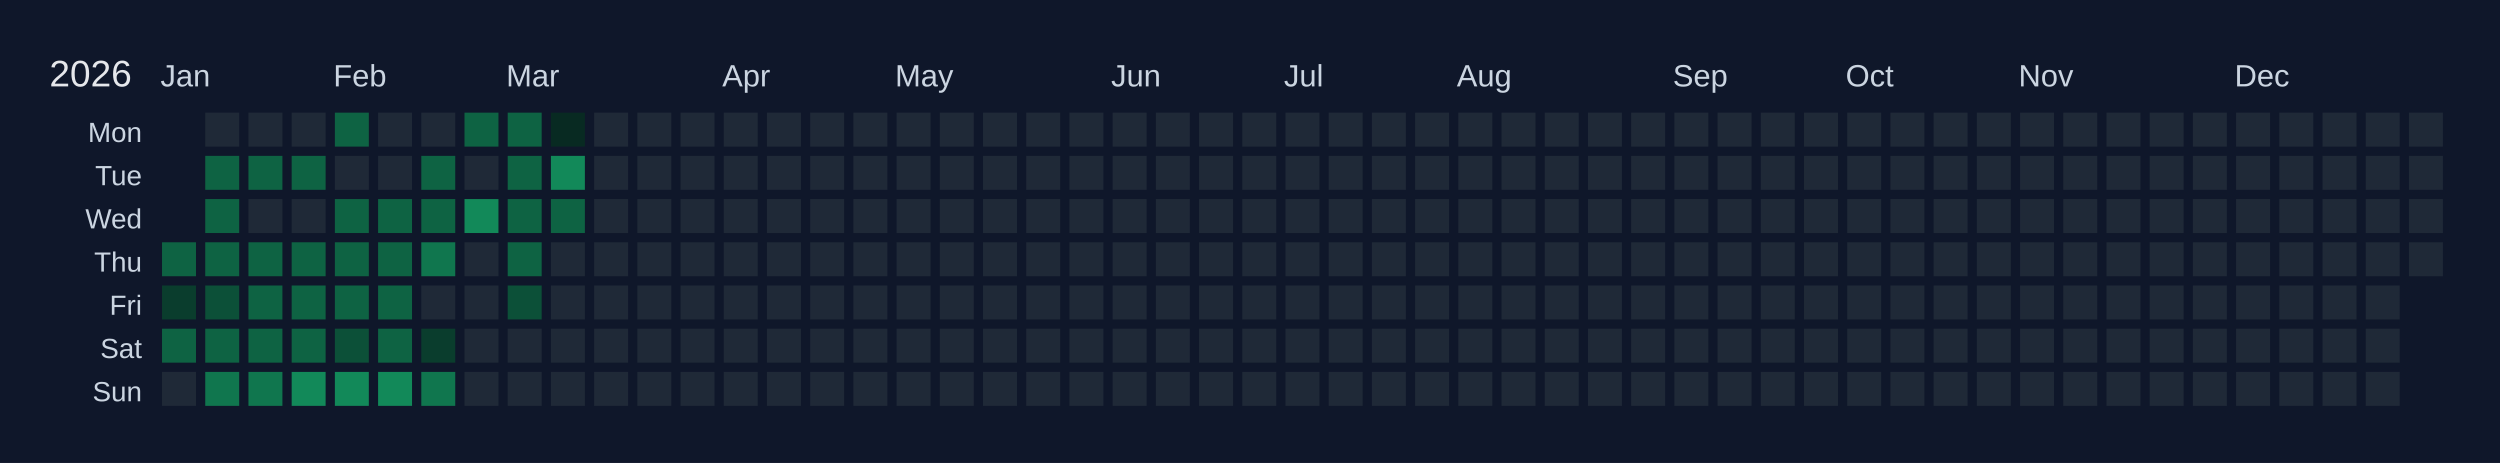
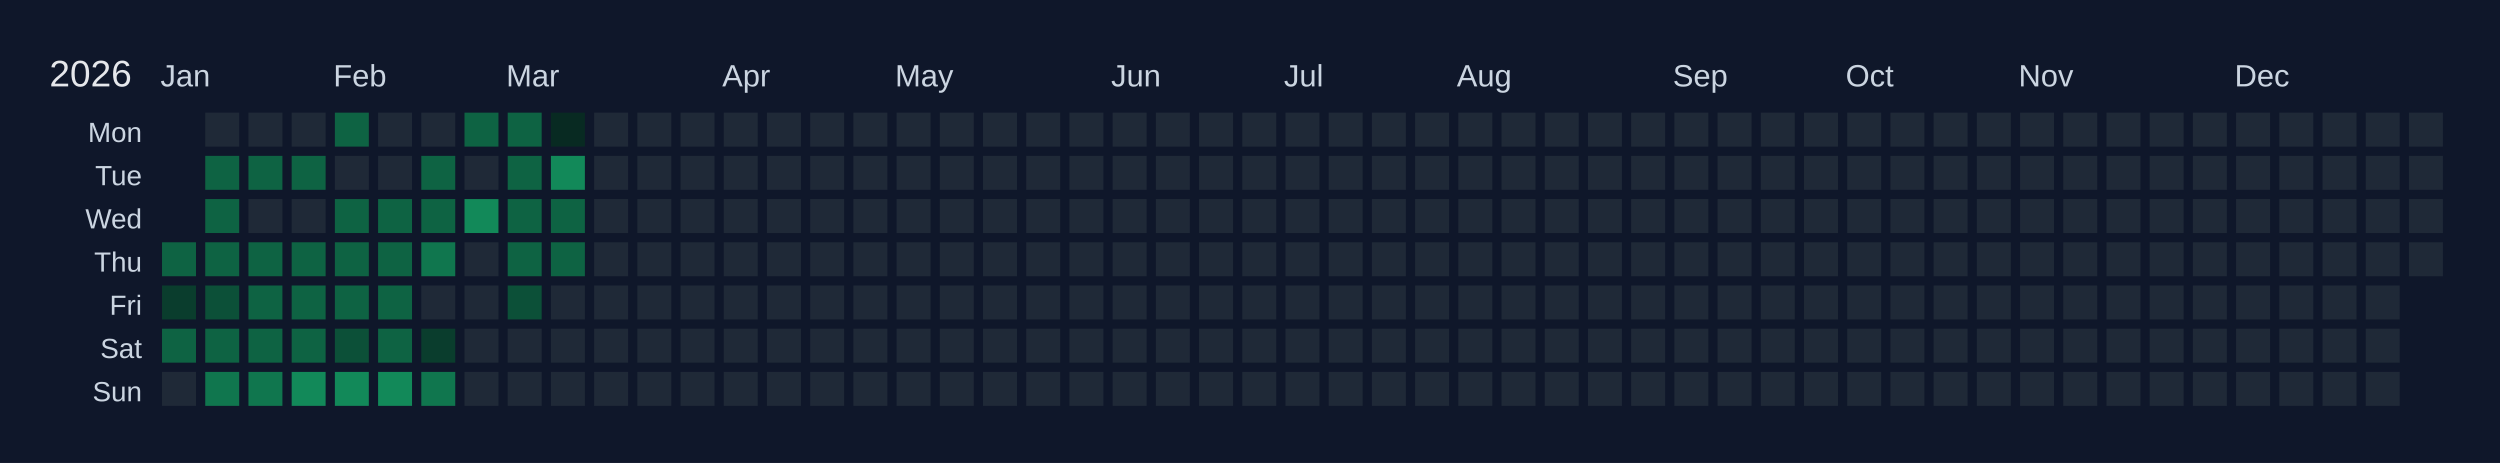
<svg xmlns="http://www.w3.org/2000/svg" width="810" height="150" viewBox="0 0 810 150">
  <rect width="810" height="150" fill="#0f172a" />
  <text x="16" y="28" font-size="12" fill="#e5e7eb" font-family="Arial, sans-serif">2026</text>
  <text x="52" y="28" font-size="10" fill="#cbd5e1" font-family="Arial, sans-serif">Jan</text>
  <text x="108" y="28" font-size="10" fill="#cbd5e1" font-family="Arial, sans-serif">Feb</text>
  <text x="164" y="28" font-size="10" fill="#cbd5e1" font-family="Arial, sans-serif">Mar</text>
  <text x="234" y="28" font-size="10" fill="#cbd5e1" font-family="Arial, sans-serif">Apr</text>
  <text x="290" y="28" font-size="10" fill="#cbd5e1" font-family="Arial, sans-serif">May</text>
  <text x="360" y="28" font-size="10" fill="#cbd5e1" font-family="Arial, sans-serif">Jun</text>
  <text x="416" y="28" font-size="10" fill="#cbd5e1" font-family="Arial, sans-serif">Jul</text>
  <text x="472" y="28" font-size="10" fill="#cbd5e1" font-family="Arial, sans-serif">Aug</text>
  <text x="542" y="28" font-size="10" fill="#cbd5e1" font-family="Arial, sans-serif">Sep</text>
  <text x="598" y="28" font-size="10" fill="#cbd5e1" font-family="Arial, sans-serif">Oct</text>
  <text x="654" y="28" font-size="10" fill="#cbd5e1" font-family="Arial, sans-serif">Nov</text>
  <text x="724" y="28" font-size="10" fill="#cbd5e1" font-family="Arial, sans-serif">Dec</text>
  <text x="46" y="46" font-size="9" fill="#cbd5e1" font-family="Arial, sans-serif" text-anchor="end">Mon</text>
  <text x="46" y="60" font-size="9" fill="#cbd5e1" font-family="Arial, sans-serif" text-anchor="end">Tue</text>
  <text x="46" y="74" font-size="9" fill="#cbd5e1" font-family="Arial, sans-serif" text-anchor="end">Wed</text>
  <text x="46" y="88" font-size="9" fill="#cbd5e1" font-family="Arial, sans-serif" text-anchor="end">Thu</text>
  <text x="46" y="102" font-size="9" fill="#cbd5e1" font-family="Arial, sans-serif" text-anchor="end">Fri</text>
  <text x="46" y="116" font-size="9" fill="#cbd5e1" font-family="Arial, sans-serif" text-anchor="end">Sat</text>
  <text x="46" y="130" font-size="9" fill="#cbd5e1" font-family="Arial, sans-serif" text-anchor="end">Sun</text>
  <g transform="translate(52,36)">
    <rect x="0" y="0" width="12" height="12" fill="#0f172a" stroke="#0f172a" stroke-width="1" />
    <rect x="0" y="14" width="12" height="12" fill="#0f172a" stroke="#0f172a" stroke-width="1" />
    <rect x="0" y="28" width="12" height="12" fill="#0f172a" stroke="#0f172a" stroke-width="1" />
    <rect x="0" y="42" width="12" height="12" fill="#0e6343" stroke="#0f172a" stroke-width="1" data-date="2026-01-01" />
    <rect x="0" y="56" width="12" height="12" fill="#0a3d2d" stroke="#0f172a" stroke-width="1" data-date="2026-01-02" />
    <rect x="0" y="70" width="12" height="12" fill="#0e6343" stroke="#0f172a" stroke-width="1" data-date="2026-01-03" />
    <rect x="0" y="84" width="12" height="12" fill="#1f2937" stroke="#0f172a" stroke-width="1" data-date="2026-01-04" />
    <rect x="14" y="0" width="12" height="12" fill="#1f2937" stroke="#0f172a" stroke-width="1" data-date="2026-01-05" />
    <rect x="14" y="14" width="12" height="12" fill="#0e6343" stroke="#0f172a" stroke-width="1" data-date="2026-01-06" />
    <rect x="14" y="28" width="12" height="12" fill="#0e6343" stroke="#0f172a" stroke-width="1" data-date="2026-01-07" />
    <rect x="14" y="42" width="12" height="12" fill="#0e6343" stroke="#0f172a" stroke-width="1" data-date="2026-01-08" />
    <rect x="14" y="56" width="12" height="12" fill="#0c5038" stroke="#0f172a" stroke-width="1" data-date="2026-01-09" />
    <rect x="14" y="70" width="12" height="12" fill="#0e6343" stroke="#0f172a" stroke-width="1" data-date="2026-01-10" />
    <rect x="14" y="84" width="12" height="12" fill="#10764e" stroke="#0f172a" stroke-width="1" data-date="2026-01-11" />
    <rect x="28" y="0" width="12" height="12" fill="#1f2937" stroke="#0f172a" stroke-width="1" data-date="2026-01-12" />
    <rect x="28" y="14" width="12" height="12" fill="#0e6343" stroke="#0f172a" stroke-width="1" data-date="2026-01-13" />
    <rect x="28" y="28" width="12" height="12" fill="#1f2937" stroke="#0f172a" stroke-width="1" data-date="2026-01-14" />
    <rect x="28" y="42" width="12" height="12" fill="#0e6343" stroke="#0f172a" stroke-width="1" data-date="2026-01-15" />
    <rect x="28" y="56" width="12" height="12" fill="#0e6343" stroke="#0f172a" stroke-width="1" data-date="2026-01-16" />
    <rect x="28" y="70" width="12" height="12" fill="#0e6343" stroke="#0f172a" stroke-width="1" data-date="2026-01-17" />
    <rect x="28" y="84" width="12" height="12" fill="#10764e" stroke="#0f172a" stroke-width="1" data-date="2026-01-18" />
    <rect x="42" y="0" width="12" height="12" fill="#1f2937" stroke="#0f172a" stroke-width="1" data-date="2026-01-19" />
    <rect x="42" y="14" width="12" height="12" fill="#0e6343" stroke="#0f172a" stroke-width="1" data-date="2026-01-20" />
    <rect x="42" y="28" width="12" height="12" fill="#1f2937" stroke="#0f172a" stroke-width="1" data-date="2026-01-21" />
    <rect x="42" y="42" width="12" height="12" fill="#0e6343" stroke="#0f172a" stroke-width="1" data-date="2026-01-22" />
    <rect x="42" y="56" width="12" height="12" fill="#0e6343" stroke="#0f172a" stroke-width="1" data-date="2026-01-23" />
    <rect x="42" y="70" width="12" height="12" fill="#0e6343" stroke="#0f172a" stroke-width="1" data-date="2026-01-24" />
    <rect x="42" y="84" width="12" height="12" fill="#128959" stroke="#0f172a" stroke-width="1" data-date="2026-01-25" />
    <rect x="56" y="0" width="12" height="12" fill="#0e6343" stroke="#0f172a" stroke-width="1" data-date="2026-01-26" />
    <rect x="56" y="14" width="12" height="12" fill="#1f2937" stroke="#0f172a" stroke-width="1" data-date="2026-01-27" />
    <rect x="56" y="28" width="12" height="12" fill="#0e6343" stroke="#0f172a" stroke-width="1" data-date="2026-01-28" />
    <rect x="56" y="42" width="12" height="12" fill="#0e6343" stroke="#0f172a" stroke-width="1" data-date="2026-01-29" />
    <rect x="56" y="56" width="12" height="12" fill="#0e6343" stroke="#0f172a" stroke-width="1" data-date="2026-01-30" />
    <rect x="56" y="70" width="12" height="12" fill="#0c5038" stroke="#0f172a" stroke-width="1" data-date="2026-01-31" />
    <rect x="56" y="84" width="12" height="12" fill="#128959" stroke="#0f172a" stroke-width="1" data-date="2026-02-01" />
    <rect x="70" y="0" width="12" height="12" fill="#1f2937" stroke="#0f172a" stroke-width="1" data-date="2026-02-02" />
    <rect x="70" y="14" width="12" height="12" fill="#1f2937" stroke="#0f172a" stroke-width="1" data-date="2026-02-03" />
    <rect x="70" y="28" width="12" height="12" fill="#0e6343" stroke="#0f172a" stroke-width="1" data-date="2026-02-04" />
    <rect x="70" y="42" width="12" height="12" fill="#0e6343" stroke="#0f172a" stroke-width="1" data-date="2026-02-05" />
    <rect x="70" y="56" width="12" height="12" fill="#0e6343" stroke="#0f172a" stroke-width="1" data-date="2026-02-06" />
    <rect x="70" y="70" width="12" height="12" fill="#0e6343" stroke="#0f172a" stroke-width="1" data-date="2026-02-07" />
    <rect x="70" y="84" width="12" height="12" fill="#128959" stroke="#0f172a" stroke-width="1" data-date="2026-02-08" />
    <rect x="84" y="0" width="12" height="12" fill="#1f2937" stroke="#0f172a" stroke-width="1" data-date="2026-02-09" />
    <rect x="84" y="14" width="12" height="12" fill="#0e6343" stroke="#0f172a" stroke-width="1" data-date="2026-02-10" />
    <rect x="84" y="28" width="12" height="12" fill="#0e6343" stroke="#0f172a" stroke-width="1" data-date="2026-02-11" />
    <rect x="84" y="42" width="12" height="12" fill="#10764e" stroke="#0f172a" stroke-width="1" data-date="2026-02-12" />
    <rect x="84" y="56" width="12" height="12" fill="#1f2937" stroke="#0f172a" stroke-width="1" data-date="2026-02-13" />
    <rect x="84" y="70" width="12" height="12" fill="#0a3d2d" stroke="#0f172a" stroke-width="1" data-date="2026-02-14" />
    <rect x="84" y="84" width="12" height="12" fill="#10764e" stroke="#0f172a" stroke-width="1" data-date="2026-02-15" />
    <rect x="98" y="0" width="12" height="12" fill="#0e6343" stroke="#0f172a" stroke-width="1" data-date="2026-02-16" />
    <rect x="98" y="14" width="12" height="12" fill="#1f2937" stroke="#0f172a" stroke-width="1" data-date="2026-02-17" />
    <rect x="98" y="28" width="12" height="12" fill="#128959" stroke="#0f172a" stroke-width="1" data-date="2026-02-18" />
    <rect x="98" y="42" width="12" height="12" fill="#1f2937" stroke="#0f172a" stroke-width="1" data-date="2026-02-19" />
    <rect x="98" y="56" width="12" height="12" fill="#1f2937" stroke="#0f172a" stroke-width="1" data-date="2026-02-20" />
    <rect x="98" y="70" width="12" height="12" fill="#1f2937" stroke="#0f172a" stroke-width="1" data-date="2026-02-21" />
    <rect x="98" y="84" width="12" height="12" fill="#1f2937" stroke="#0f172a" stroke-width="1" data-date="2026-02-22" />
    <rect x="112" y="0" width="12" height="12" fill="#0e6343" stroke="#0f172a" stroke-width="1" data-date="2026-02-23" />
    <rect x="112" y="14" width="12" height="12" fill="#0e6343" stroke="#0f172a" stroke-width="1" data-date="2026-02-24" />
    <rect x="112" y="28" width="12" height="12" fill="#0e6343" stroke="#0f172a" stroke-width="1" data-date="2026-02-25" />
    <rect x="112" y="42" width="12" height="12" fill="#0e6343" stroke="#0f172a" stroke-width="1" data-date="2026-02-26" />
    <rect x="112" y="56" width="12" height="12" fill="#0c5038" stroke="#0f172a" stroke-width="1" data-date="2026-02-27" />
    <rect x="112" y="70" width="12" height="12" fill="#1f2937" stroke="#0f172a" stroke-width="1" data-date="2026-02-28" />
    <rect x="112" y="84" width="12" height="12" fill="#1f2937" stroke="#0f172a" stroke-width="1" data-date="2026-03-01" />
    <rect x="126" y="0" width="12" height="12" fill="#082a22" stroke="#0f172a" stroke-width="1" data-date="2026-03-02" />
    <rect x="126" y="14" width="12" height="12" fill="#128959" stroke="#0f172a" stroke-width="1" data-date="2026-03-03" />
    <rect x="126" y="28" width="12" height="12" fill="#0e6343" stroke="#0f172a" stroke-width="1" data-date="2026-03-04" />
-     <rect x="126" y="42" width="12" height="12" fill="#1f2937" stroke="#0f172a" stroke-width="1" data-date="2026-03-05" />
+     <rect x="126" y="42" width="12" height="12" fill="#0e6343" stroke="#0f172a" stroke-width="1" data-date="2026-03-05" />
    <rect x="126" y="56" width="12" height="12" fill="#1f2937" stroke="#0f172a" stroke-width="1" data-date="2026-03-06" />
    <rect x="126" y="70" width="12" height="12" fill="#1f2937" stroke="#0f172a" stroke-width="1" data-date="2026-03-07" />
    <rect x="126" y="84" width="12" height="12" fill="#1f2937" stroke="#0f172a" stroke-width="1" data-date="2026-03-08" />
    <rect x="140" y="0" width="12" height="12" fill="#1f2937" stroke="#0f172a" stroke-width="1" data-date="2026-03-09" />
    <rect x="140" y="14" width="12" height="12" fill="#1f2937" stroke="#0f172a" stroke-width="1" data-date="2026-03-10" />
    <rect x="140" y="28" width="12" height="12" fill="#1f2937" stroke="#0f172a" stroke-width="1" data-date="2026-03-11" />
    <rect x="140" y="42" width="12" height="12" fill="#1f2937" stroke="#0f172a" stroke-width="1" data-date="2026-03-12" />
    <rect x="140" y="56" width="12" height="12" fill="#1f2937" stroke="#0f172a" stroke-width="1" data-date="2026-03-13" />
    <rect x="140" y="70" width="12" height="12" fill="#1f2937" stroke="#0f172a" stroke-width="1" data-date="2026-03-14" />
    <rect x="140" y="84" width="12" height="12" fill="#1f2937" stroke="#0f172a" stroke-width="1" data-date="2026-03-15" />
    <rect x="154" y="0" width="12" height="12" fill="#1f2937" stroke="#0f172a" stroke-width="1" data-date="2026-03-16" />
    <rect x="154" y="14" width="12" height="12" fill="#1f2937" stroke="#0f172a" stroke-width="1" data-date="2026-03-17" />
    <rect x="154" y="28" width="12" height="12" fill="#1f2937" stroke="#0f172a" stroke-width="1" data-date="2026-03-18" />
    <rect x="154" y="42" width="12" height="12" fill="#1f2937" stroke="#0f172a" stroke-width="1" data-date="2026-03-19" />
    <rect x="154" y="56" width="12" height="12" fill="#1f2937" stroke="#0f172a" stroke-width="1" data-date="2026-03-20" />
    <rect x="154" y="70" width="12" height="12" fill="#1f2937" stroke="#0f172a" stroke-width="1" data-date="2026-03-21" />
    <rect x="154" y="84" width="12" height="12" fill="#1f2937" stroke="#0f172a" stroke-width="1" data-date="2026-03-22" />
    <rect x="168" y="0" width="12" height="12" fill="#1f2937" stroke="#0f172a" stroke-width="1" data-date="2026-03-23" />
    <rect x="168" y="14" width="12" height="12" fill="#1f2937" stroke="#0f172a" stroke-width="1" data-date="2026-03-24" />
    <rect x="168" y="28" width="12" height="12" fill="#1f2937" stroke="#0f172a" stroke-width="1" data-date="2026-03-25" />
    <rect x="168" y="42" width="12" height="12" fill="#1f2937" stroke="#0f172a" stroke-width="1" data-date="2026-03-26" />
    <rect x="168" y="56" width="12" height="12" fill="#1f2937" stroke="#0f172a" stroke-width="1" data-date="2026-03-27" />
    <rect x="168" y="70" width="12" height="12" fill="#1f2937" stroke="#0f172a" stroke-width="1" data-date="2026-03-28" />
    <rect x="168" y="84" width="12" height="12" fill="#1f2937" stroke="#0f172a" stroke-width="1" data-date="2026-03-29" />
    <rect x="182" y="0" width="12" height="12" fill="#1f2937" stroke="#0f172a" stroke-width="1" data-date="2026-03-30" />
    <rect x="182" y="14" width="12" height="12" fill="#1f2937" stroke="#0f172a" stroke-width="1" data-date="2026-03-31" />
    <rect x="182" y="28" width="12" height="12" fill="#1f2937" stroke="#0f172a" stroke-width="1" data-date="2026-04-01" />
    <rect x="182" y="42" width="12" height="12" fill="#1f2937" stroke="#0f172a" stroke-width="1" data-date="2026-04-02" />
    <rect x="182" y="56" width="12" height="12" fill="#1f2937" stroke="#0f172a" stroke-width="1" data-date="2026-04-03" />
    <rect x="182" y="70" width="12" height="12" fill="#1f2937" stroke="#0f172a" stroke-width="1" data-date="2026-04-04" />
    <rect x="182" y="84" width="12" height="12" fill="#1f2937" stroke="#0f172a" stroke-width="1" data-date="2026-04-05" />
    <rect x="196" y="0" width="12" height="12" fill="#1f2937" stroke="#0f172a" stroke-width="1" data-date="2026-04-06" />
    <rect x="196" y="14" width="12" height="12" fill="#1f2937" stroke="#0f172a" stroke-width="1" data-date="2026-04-07" />
    <rect x="196" y="28" width="12" height="12" fill="#1f2937" stroke="#0f172a" stroke-width="1" data-date="2026-04-08" />
    <rect x="196" y="42" width="12" height="12" fill="#1f2937" stroke="#0f172a" stroke-width="1" data-date="2026-04-09" />
    <rect x="196" y="56" width="12" height="12" fill="#1f2937" stroke="#0f172a" stroke-width="1" data-date="2026-04-10" />
    <rect x="196" y="70" width="12" height="12" fill="#1f2937" stroke="#0f172a" stroke-width="1" data-date="2026-04-11" />
    <rect x="196" y="84" width="12" height="12" fill="#1f2937" stroke="#0f172a" stroke-width="1" data-date="2026-04-12" />
    <rect x="210" y="0" width="12" height="12" fill="#1f2937" stroke="#0f172a" stroke-width="1" data-date="2026-04-13" />
    <rect x="210" y="14" width="12" height="12" fill="#1f2937" stroke="#0f172a" stroke-width="1" data-date="2026-04-14" />
    <rect x="210" y="28" width="12" height="12" fill="#1f2937" stroke="#0f172a" stroke-width="1" data-date="2026-04-15" />
    <rect x="210" y="42" width="12" height="12" fill="#1f2937" stroke="#0f172a" stroke-width="1" data-date="2026-04-16" />
    <rect x="210" y="56" width="12" height="12" fill="#1f2937" stroke="#0f172a" stroke-width="1" data-date="2026-04-17" />
    <rect x="210" y="70" width="12" height="12" fill="#1f2937" stroke="#0f172a" stroke-width="1" data-date="2026-04-18" />
    <rect x="210" y="84" width="12" height="12" fill="#1f2937" stroke="#0f172a" stroke-width="1" data-date="2026-04-19" />
    <rect x="224" y="0" width="12" height="12" fill="#1f2937" stroke="#0f172a" stroke-width="1" data-date="2026-04-20" />
    <rect x="224" y="14" width="12" height="12" fill="#1f2937" stroke="#0f172a" stroke-width="1" data-date="2026-04-21" />
    <rect x="224" y="28" width="12" height="12" fill="#1f2937" stroke="#0f172a" stroke-width="1" data-date="2026-04-22" />
    <rect x="224" y="42" width="12" height="12" fill="#1f2937" stroke="#0f172a" stroke-width="1" data-date="2026-04-23" />
    <rect x="224" y="56" width="12" height="12" fill="#1f2937" stroke="#0f172a" stroke-width="1" data-date="2026-04-24" />
    <rect x="224" y="70" width="12" height="12" fill="#1f2937" stroke="#0f172a" stroke-width="1" data-date="2026-04-25" />
    <rect x="224" y="84" width="12" height="12" fill="#1f2937" stroke="#0f172a" stroke-width="1" data-date="2026-04-26" />
    <rect x="238" y="0" width="12" height="12" fill="#1f2937" stroke="#0f172a" stroke-width="1" data-date="2026-04-27" />
    <rect x="238" y="14" width="12" height="12" fill="#1f2937" stroke="#0f172a" stroke-width="1" data-date="2026-04-28" />
    <rect x="238" y="28" width="12" height="12" fill="#1f2937" stroke="#0f172a" stroke-width="1" data-date="2026-04-29" />
    <rect x="238" y="42" width="12" height="12" fill="#1f2937" stroke="#0f172a" stroke-width="1" data-date="2026-04-30" />
    <rect x="238" y="56" width="12" height="12" fill="#1f2937" stroke="#0f172a" stroke-width="1" data-date="2026-05-01" />
    <rect x="238" y="70" width="12" height="12" fill="#1f2937" stroke="#0f172a" stroke-width="1" data-date="2026-05-02" />
    <rect x="238" y="84" width="12" height="12" fill="#1f2937" stroke="#0f172a" stroke-width="1" data-date="2026-05-03" />
    <rect x="252" y="0" width="12" height="12" fill="#1f2937" stroke="#0f172a" stroke-width="1" data-date="2026-05-04" />
    <rect x="252" y="14" width="12" height="12" fill="#1f2937" stroke="#0f172a" stroke-width="1" data-date="2026-05-05" />
    <rect x="252" y="28" width="12" height="12" fill="#1f2937" stroke="#0f172a" stroke-width="1" data-date="2026-05-06" />
    <rect x="252" y="42" width="12" height="12" fill="#1f2937" stroke="#0f172a" stroke-width="1" data-date="2026-05-07" />
    <rect x="252" y="56" width="12" height="12" fill="#1f2937" stroke="#0f172a" stroke-width="1" data-date="2026-05-08" />
    <rect x="252" y="70" width="12" height="12" fill="#1f2937" stroke="#0f172a" stroke-width="1" data-date="2026-05-09" />
    <rect x="252" y="84" width="12" height="12" fill="#1f2937" stroke="#0f172a" stroke-width="1" data-date="2026-05-10" />
    <rect x="266" y="0" width="12" height="12" fill="#1f2937" stroke="#0f172a" stroke-width="1" data-date="2026-05-11" />
    <rect x="266" y="14" width="12" height="12" fill="#1f2937" stroke="#0f172a" stroke-width="1" data-date="2026-05-12" />
    <rect x="266" y="28" width="12" height="12" fill="#1f2937" stroke="#0f172a" stroke-width="1" data-date="2026-05-13" />
    <rect x="266" y="42" width="12" height="12" fill="#1f2937" stroke="#0f172a" stroke-width="1" data-date="2026-05-14" />
    <rect x="266" y="56" width="12" height="12" fill="#1f2937" stroke="#0f172a" stroke-width="1" data-date="2026-05-15" />
    <rect x="266" y="70" width="12" height="12" fill="#1f2937" stroke="#0f172a" stroke-width="1" data-date="2026-05-16" />
    <rect x="266" y="84" width="12" height="12" fill="#1f2937" stroke="#0f172a" stroke-width="1" data-date="2026-05-17" />
    <rect x="280" y="0" width="12" height="12" fill="#1f2937" stroke="#0f172a" stroke-width="1" data-date="2026-05-18" />
    <rect x="280" y="14" width="12" height="12" fill="#1f2937" stroke="#0f172a" stroke-width="1" data-date="2026-05-19" />
    <rect x="280" y="28" width="12" height="12" fill="#1f2937" stroke="#0f172a" stroke-width="1" data-date="2026-05-20" />
    <rect x="280" y="42" width="12" height="12" fill="#1f2937" stroke="#0f172a" stroke-width="1" data-date="2026-05-21" />
    <rect x="280" y="56" width="12" height="12" fill="#1f2937" stroke="#0f172a" stroke-width="1" data-date="2026-05-22" />
    <rect x="280" y="70" width="12" height="12" fill="#1f2937" stroke="#0f172a" stroke-width="1" data-date="2026-05-23" />
    <rect x="280" y="84" width="12" height="12" fill="#1f2937" stroke="#0f172a" stroke-width="1" data-date="2026-05-24" />
    <rect x="294" y="0" width="12" height="12" fill="#1f2937" stroke="#0f172a" stroke-width="1" data-date="2026-05-25" />
    <rect x="294" y="14" width="12" height="12" fill="#1f2937" stroke="#0f172a" stroke-width="1" data-date="2026-05-26" />
    <rect x="294" y="28" width="12" height="12" fill="#1f2937" stroke="#0f172a" stroke-width="1" data-date="2026-05-27" />
    <rect x="294" y="42" width="12" height="12" fill="#1f2937" stroke="#0f172a" stroke-width="1" data-date="2026-05-28" />
    <rect x="294" y="56" width="12" height="12" fill="#1f2937" stroke="#0f172a" stroke-width="1" data-date="2026-05-29" />
    <rect x="294" y="70" width="12" height="12" fill="#1f2937" stroke="#0f172a" stroke-width="1" data-date="2026-05-30" />
    <rect x="294" y="84" width="12" height="12" fill="#1f2937" stroke="#0f172a" stroke-width="1" data-date="2026-05-31" />
    <rect x="308" y="0" width="12" height="12" fill="#1f2937" stroke="#0f172a" stroke-width="1" data-date="2026-06-01" />
    <rect x="308" y="14" width="12" height="12" fill="#1f2937" stroke="#0f172a" stroke-width="1" data-date="2026-06-02" />
    <rect x="308" y="28" width="12" height="12" fill="#1f2937" stroke="#0f172a" stroke-width="1" data-date="2026-06-03" />
    <rect x="308" y="42" width="12" height="12" fill="#1f2937" stroke="#0f172a" stroke-width="1" data-date="2026-06-04" />
    <rect x="308" y="56" width="12" height="12" fill="#1f2937" stroke="#0f172a" stroke-width="1" data-date="2026-06-05" />
    <rect x="308" y="70" width="12" height="12" fill="#1f2937" stroke="#0f172a" stroke-width="1" data-date="2026-06-06" />
    <rect x="308" y="84" width="12" height="12" fill="#1f2937" stroke="#0f172a" stroke-width="1" data-date="2026-06-07" />
    <rect x="322" y="0" width="12" height="12" fill="#1f2937" stroke="#0f172a" stroke-width="1" data-date="2026-06-08" />
    <rect x="322" y="14" width="12" height="12" fill="#1f2937" stroke="#0f172a" stroke-width="1" data-date="2026-06-09" />
    <rect x="322" y="28" width="12" height="12" fill="#1f2937" stroke="#0f172a" stroke-width="1" data-date="2026-06-10" />
    <rect x="322" y="42" width="12" height="12" fill="#1f2937" stroke="#0f172a" stroke-width="1" data-date="2026-06-11" />
    <rect x="322" y="56" width="12" height="12" fill="#1f2937" stroke="#0f172a" stroke-width="1" data-date="2026-06-12" />
    <rect x="322" y="70" width="12" height="12" fill="#1f2937" stroke="#0f172a" stroke-width="1" data-date="2026-06-13" />
    <rect x="322" y="84" width="12" height="12" fill="#1f2937" stroke="#0f172a" stroke-width="1" data-date="2026-06-14" />
    <rect x="336" y="0" width="12" height="12" fill="#1f2937" stroke="#0f172a" stroke-width="1" data-date="2026-06-15" />
    <rect x="336" y="14" width="12" height="12" fill="#1f2937" stroke="#0f172a" stroke-width="1" data-date="2026-06-16" />
    <rect x="336" y="28" width="12" height="12" fill="#1f2937" stroke="#0f172a" stroke-width="1" data-date="2026-06-17" />
    <rect x="336" y="42" width="12" height="12" fill="#1f2937" stroke="#0f172a" stroke-width="1" data-date="2026-06-18" />
    <rect x="336" y="56" width="12" height="12" fill="#1f2937" stroke="#0f172a" stroke-width="1" data-date="2026-06-19" />
    <rect x="336" y="70" width="12" height="12" fill="#1f2937" stroke="#0f172a" stroke-width="1" data-date="2026-06-20" />
    <rect x="336" y="84" width="12" height="12" fill="#1f2937" stroke="#0f172a" stroke-width="1" data-date="2026-06-21" />
    <rect x="350" y="0" width="12" height="12" fill="#1f2937" stroke="#0f172a" stroke-width="1" data-date="2026-06-22" />
    <rect x="350" y="14" width="12" height="12" fill="#1f2937" stroke="#0f172a" stroke-width="1" data-date="2026-06-23" />
    <rect x="350" y="28" width="12" height="12" fill="#1f2937" stroke="#0f172a" stroke-width="1" data-date="2026-06-24" />
    <rect x="350" y="42" width="12" height="12" fill="#1f2937" stroke="#0f172a" stroke-width="1" data-date="2026-06-25" />
    <rect x="350" y="56" width="12" height="12" fill="#1f2937" stroke="#0f172a" stroke-width="1" data-date="2026-06-26" />
    <rect x="350" y="70" width="12" height="12" fill="#1f2937" stroke="#0f172a" stroke-width="1" data-date="2026-06-27" />
    <rect x="350" y="84" width="12" height="12" fill="#1f2937" stroke="#0f172a" stroke-width="1" data-date="2026-06-28" />
    <rect x="364" y="0" width="12" height="12" fill="#1f2937" stroke="#0f172a" stroke-width="1" data-date="2026-06-29" />
    <rect x="364" y="14" width="12" height="12" fill="#1f2937" stroke="#0f172a" stroke-width="1" data-date="2026-06-30" />
    <rect x="364" y="28" width="12" height="12" fill="#1f2937" stroke="#0f172a" stroke-width="1" data-date="2026-07-01" />
    <rect x="364" y="42" width="12" height="12" fill="#1f2937" stroke="#0f172a" stroke-width="1" data-date="2026-07-02" />
    <rect x="364" y="56" width="12" height="12" fill="#1f2937" stroke="#0f172a" stroke-width="1" data-date="2026-07-03" />
    <rect x="364" y="70" width="12" height="12" fill="#1f2937" stroke="#0f172a" stroke-width="1" data-date="2026-07-04" />
    <rect x="364" y="84" width="12" height="12" fill="#1f2937" stroke="#0f172a" stroke-width="1" data-date="2026-07-05" />
    <rect x="378" y="0" width="12" height="12" fill="#1f2937" stroke="#0f172a" stroke-width="1" data-date="2026-07-06" />
    <rect x="378" y="14" width="12" height="12" fill="#1f2937" stroke="#0f172a" stroke-width="1" data-date="2026-07-07" />
    <rect x="378" y="28" width="12" height="12" fill="#1f2937" stroke="#0f172a" stroke-width="1" data-date="2026-07-08" />
    <rect x="378" y="42" width="12" height="12" fill="#1f2937" stroke="#0f172a" stroke-width="1" data-date="2026-07-09" />
    <rect x="378" y="56" width="12" height="12" fill="#1f2937" stroke="#0f172a" stroke-width="1" data-date="2026-07-10" />
    <rect x="378" y="70" width="12" height="12" fill="#1f2937" stroke="#0f172a" stroke-width="1" data-date="2026-07-11" />
    <rect x="378" y="84" width="12" height="12" fill="#1f2937" stroke="#0f172a" stroke-width="1" data-date="2026-07-12" />
    <rect x="392" y="0" width="12" height="12" fill="#1f2937" stroke="#0f172a" stroke-width="1" data-date="2026-07-13" />
    <rect x="392" y="14" width="12" height="12" fill="#1f2937" stroke="#0f172a" stroke-width="1" data-date="2026-07-14" />
    <rect x="392" y="28" width="12" height="12" fill="#1f2937" stroke="#0f172a" stroke-width="1" data-date="2026-07-15" />
    <rect x="392" y="42" width="12" height="12" fill="#1f2937" stroke="#0f172a" stroke-width="1" data-date="2026-07-16" />
    <rect x="392" y="56" width="12" height="12" fill="#1f2937" stroke="#0f172a" stroke-width="1" data-date="2026-07-17" />
    <rect x="392" y="70" width="12" height="12" fill="#1f2937" stroke="#0f172a" stroke-width="1" data-date="2026-07-18" />
    <rect x="392" y="84" width="12" height="12" fill="#1f2937" stroke="#0f172a" stroke-width="1" data-date="2026-07-19" />
    <rect x="406" y="0" width="12" height="12" fill="#1f2937" stroke="#0f172a" stroke-width="1" data-date="2026-07-20" />
    <rect x="406" y="14" width="12" height="12" fill="#1f2937" stroke="#0f172a" stroke-width="1" data-date="2026-07-21" />
    <rect x="406" y="28" width="12" height="12" fill="#1f2937" stroke="#0f172a" stroke-width="1" data-date="2026-07-22" />
    <rect x="406" y="42" width="12" height="12" fill="#1f2937" stroke="#0f172a" stroke-width="1" data-date="2026-07-23" />
    <rect x="406" y="56" width="12" height="12" fill="#1f2937" stroke="#0f172a" stroke-width="1" data-date="2026-07-24" />
    <rect x="406" y="70" width="12" height="12" fill="#1f2937" stroke="#0f172a" stroke-width="1" data-date="2026-07-25" />
    <rect x="406" y="84" width="12" height="12" fill="#1f2937" stroke="#0f172a" stroke-width="1" data-date="2026-07-26" />
    <rect x="420" y="0" width="12" height="12" fill="#1f2937" stroke="#0f172a" stroke-width="1" data-date="2026-07-27" />
    <rect x="420" y="14" width="12" height="12" fill="#1f2937" stroke="#0f172a" stroke-width="1" data-date="2026-07-28" />
    <rect x="420" y="28" width="12" height="12" fill="#1f2937" stroke="#0f172a" stroke-width="1" data-date="2026-07-29" />
    <rect x="420" y="42" width="12" height="12" fill="#1f2937" stroke="#0f172a" stroke-width="1" data-date="2026-07-30" />
    <rect x="420" y="56" width="12" height="12" fill="#1f2937" stroke="#0f172a" stroke-width="1" data-date="2026-07-31" />
    <rect x="420" y="70" width="12" height="12" fill="#1f2937" stroke="#0f172a" stroke-width="1" data-date="2026-08-01" />
    <rect x="420" y="84" width="12" height="12" fill="#1f2937" stroke="#0f172a" stroke-width="1" data-date="2026-08-02" />
    <rect x="434" y="0" width="12" height="12" fill="#1f2937" stroke="#0f172a" stroke-width="1" data-date="2026-08-03" />
    <rect x="434" y="14" width="12" height="12" fill="#1f2937" stroke="#0f172a" stroke-width="1" data-date="2026-08-04" />
    <rect x="434" y="28" width="12" height="12" fill="#1f2937" stroke="#0f172a" stroke-width="1" data-date="2026-08-05" />
    <rect x="434" y="42" width="12" height="12" fill="#1f2937" stroke="#0f172a" stroke-width="1" data-date="2026-08-06" />
    <rect x="434" y="56" width="12" height="12" fill="#1f2937" stroke="#0f172a" stroke-width="1" data-date="2026-08-07" />
    <rect x="434" y="70" width="12" height="12" fill="#1f2937" stroke="#0f172a" stroke-width="1" data-date="2026-08-08" />
    <rect x="434" y="84" width="12" height="12" fill="#1f2937" stroke="#0f172a" stroke-width="1" data-date="2026-08-09" />
    <rect x="448" y="0" width="12" height="12" fill="#1f2937" stroke="#0f172a" stroke-width="1" data-date="2026-08-10" />
    <rect x="448" y="14" width="12" height="12" fill="#1f2937" stroke="#0f172a" stroke-width="1" data-date="2026-08-11" />
    <rect x="448" y="28" width="12" height="12" fill="#1f2937" stroke="#0f172a" stroke-width="1" data-date="2026-08-12" />
    <rect x="448" y="42" width="12" height="12" fill="#1f2937" stroke="#0f172a" stroke-width="1" data-date="2026-08-13" />
    <rect x="448" y="56" width="12" height="12" fill="#1f2937" stroke="#0f172a" stroke-width="1" data-date="2026-08-14" />
    <rect x="448" y="70" width="12" height="12" fill="#1f2937" stroke="#0f172a" stroke-width="1" data-date="2026-08-15" />
    <rect x="448" y="84" width="12" height="12" fill="#1f2937" stroke="#0f172a" stroke-width="1" data-date="2026-08-16" />
    <rect x="462" y="0" width="12" height="12" fill="#1f2937" stroke="#0f172a" stroke-width="1" data-date="2026-08-17" />
    <rect x="462" y="14" width="12" height="12" fill="#1f2937" stroke="#0f172a" stroke-width="1" data-date="2026-08-18" />
    <rect x="462" y="28" width="12" height="12" fill="#1f2937" stroke="#0f172a" stroke-width="1" data-date="2026-08-19" />
    <rect x="462" y="42" width="12" height="12" fill="#1f2937" stroke="#0f172a" stroke-width="1" data-date="2026-08-20" />
    <rect x="462" y="56" width="12" height="12" fill="#1f2937" stroke="#0f172a" stroke-width="1" data-date="2026-08-21" />
    <rect x="462" y="70" width="12" height="12" fill="#1f2937" stroke="#0f172a" stroke-width="1" data-date="2026-08-22" />
    <rect x="462" y="84" width="12" height="12" fill="#1f2937" stroke="#0f172a" stroke-width="1" data-date="2026-08-23" />
    <rect x="476" y="0" width="12" height="12" fill="#1f2937" stroke="#0f172a" stroke-width="1" data-date="2026-08-24" />
    <rect x="476" y="14" width="12" height="12" fill="#1f2937" stroke="#0f172a" stroke-width="1" data-date="2026-08-25" />
    <rect x="476" y="28" width="12" height="12" fill="#1f2937" stroke="#0f172a" stroke-width="1" data-date="2026-08-26" />
    <rect x="476" y="42" width="12" height="12" fill="#1f2937" stroke="#0f172a" stroke-width="1" data-date="2026-08-27" />
    <rect x="476" y="56" width="12" height="12" fill="#1f2937" stroke="#0f172a" stroke-width="1" data-date="2026-08-28" />
    <rect x="476" y="70" width="12" height="12" fill="#1f2937" stroke="#0f172a" stroke-width="1" data-date="2026-08-29" />
    <rect x="476" y="84" width="12" height="12" fill="#1f2937" stroke="#0f172a" stroke-width="1" data-date="2026-08-30" />
    <rect x="490" y="0" width="12" height="12" fill="#1f2937" stroke="#0f172a" stroke-width="1" data-date="2026-08-31" />
    <rect x="490" y="14" width="12" height="12" fill="#1f2937" stroke="#0f172a" stroke-width="1" data-date="2026-09-01" />
    <rect x="490" y="28" width="12" height="12" fill="#1f2937" stroke="#0f172a" stroke-width="1" data-date="2026-09-02" />
    <rect x="490" y="42" width="12" height="12" fill="#1f2937" stroke="#0f172a" stroke-width="1" data-date="2026-09-03" />
    <rect x="490" y="56" width="12" height="12" fill="#1f2937" stroke="#0f172a" stroke-width="1" data-date="2026-09-04" />
    <rect x="490" y="70" width="12" height="12" fill="#1f2937" stroke="#0f172a" stroke-width="1" data-date="2026-09-05" />
    <rect x="490" y="84" width="12" height="12" fill="#1f2937" stroke="#0f172a" stroke-width="1" data-date="2026-09-06" />
    <rect x="504" y="0" width="12" height="12" fill="#1f2937" stroke="#0f172a" stroke-width="1" data-date="2026-09-07" />
    <rect x="504" y="14" width="12" height="12" fill="#1f2937" stroke="#0f172a" stroke-width="1" data-date="2026-09-08" />
    <rect x="504" y="28" width="12" height="12" fill="#1f2937" stroke="#0f172a" stroke-width="1" data-date="2026-09-09" />
    <rect x="504" y="42" width="12" height="12" fill="#1f2937" stroke="#0f172a" stroke-width="1" data-date="2026-09-10" />
    <rect x="504" y="56" width="12" height="12" fill="#1f2937" stroke="#0f172a" stroke-width="1" data-date="2026-09-11" />
    <rect x="504" y="70" width="12" height="12" fill="#1f2937" stroke="#0f172a" stroke-width="1" data-date="2026-09-12" />
    <rect x="504" y="84" width="12" height="12" fill="#1f2937" stroke="#0f172a" stroke-width="1" data-date="2026-09-13" />
    <rect x="518" y="0" width="12" height="12" fill="#1f2937" stroke="#0f172a" stroke-width="1" data-date="2026-09-14" />
    <rect x="518" y="14" width="12" height="12" fill="#1f2937" stroke="#0f172a" stroke-width="1" data-date="2026-09-15" />
    <rect x="518" y="28" width="12" height="12" fill="#1f2937" stroke="#0f172a" stroke-width="1" data-date="2026-09-16" />
    <rect x="518" y="42" width="12" height="12" fill="#1f2937" stroke="#0f172a" stroke-width="1" data-date="2026-09-17" />
    <rect x="518" y="56" width="12" height="12" fill="#1f2937" stroke="#0f172a" stroke-width="1" data-date="2026-09-18" />
    <rect x="518" y="70" width="12" height="12" fill="#1f2937" stroke="#0f172a" stroke-width="1" data-date="2026-09-19" />
    <rect x="518" y="84" width="12" height="12" fill="#1f2937" stroke="#0f172a" stroke-width="1" data-date="2026-09-20" />
    <rect x="532" y="0" width="12" height="12" fill="#1f2937" stroke="#0f172a" stroke-width="1" data-date="2026-09-21" />
    <rect x="532" y="14" width="12" height="12" fill="#1f2937" stroke="#0f172a" stroke-width="1" data-date="2026-09-22" />
    <rect x="532" y="28" width="12" height="12" fill="#1f2937" stroke="#0f172a" stroke-width="1" data-date="2026-09-23" />
    <rect x="532" y="42" width="12" height="12" fill="#1f2937" stroke="#0f172a" stroke-width="1" data-date="2026-09-24" />
    <rect x="532" y="56" width="12" height="12" fill="#1f2937" stroke="#0f172a" stroke-width="1" data-date="2026-09-25" />
    <rect x="532" y="70" width="12" height="12" fill="#1f2937" stroke="#0f172a" stroke-width="1" data-date="2026-09-26" />
    <rect x="532" y="84" width="12" height="12" fill="#1f2937" stroke="#0f172a" stroke-width="1" data-date="2026-09-27" />
    <rect x="546" y="0" width="12" height="12" fill="#1f2937" stroke="#0f172a" stroke-width="1" data-date="2026-09-28" />
    <rect x="546" y="14" width="12" height="12" fill="#1f2937" stroke="#0f172a" stroke-width="1" data-date="2026-09-29" />
    <rect x="546" y="28" width="12" height="12" fill="#1f2937" stroke="#0f172a" stroke-width="1" data-date="2026-09-30" />
    <rect x="546" y="42" width="12" height="12" fill="#1f2937" stroke="#0f172a" stroke-width="1" data-date="2026-10-01" />
    <rect x="546" y="56" width="12" height="12" fill="#1f2937" stroke="#0f172a" stroke-width="1" data-date="2026-10-02" />
    <rect x="546" y="70" width="12" height="12" fill="#1f2937" stroke="#0f172a" stroke-width="1" data-date="2026-10-03" />
    <rect x="546" y="84" width="12" height="12" fill="#1f2937" stroke="#0f172a" stroke-width="1" data-date="2026-10-04" />
    <rect x="560" y="0" width="12" height="12" fill="#1f2937" stroke="#0f172a" stroke-width="1" data-date="2026-10-05" />
    <rect x="560" y="14" width="12" height="12" fill="#1f2937" stroke="#0f172a" stroke-width="1" data-date="2026-10-06" />
    <rect x="560" y="28" width="12" height="12" fill="#1f2937" stroke="#0f172a" stroke-width="1" data-date="2026-10-07" />
    <rect x="560" y="42" width="12" height="12" fill="#1f2937" stroke="#0f172a" stroke-width="1" data-date="2026-10-08" />
    <rect x="560" y="56" width="12" height="12" fill="#1f2937" stroke="#0f172a" stroke-width="1" data-date="2026-10-09" />
    <rect x="560" y="70" width="12" height="12" fill="#1f2937" stroke="#0f172a" stroke-width="1" data-date="2026-10-10" />
    <rect x="560" y="84" width="12" height="12" fill="#1f2937" stroke="#0f172a" stroke-width="1" data-date="2026-10-11" />
    <rect x="574" y="0" width="12" height="12" fill="#1f2937" stroke="#0f172a" stroke-width="1" data-date="2026-10-12" />
    <rect x="574" y="14" width="12" height="12" fill="#1f2937" stroke="#0f172a" stroke-width="1" data-date="2026-10-13" />
    <rect x="574" y="28" width="12" height="12" fill="#1f2937" stroke="#0f172a" stroke-width="1" data-date="2026-10-14" />
    <rect x="574" y="42" width="12" height="12" fill="#1f2937" stroke="#0f172a" stroke-width="1" data-date="2026-10-15" />
    <rect x="574" y="56" width="12" height="12" fill="#1f2937" stroke="#0f172a" stroke-width="1" data-date="2026-10-16" />
    <rect x="574" y="70" width="12" height="12" fill="#1f2937" stroke="#0f172a" stroke-width="1" data-date="2026-10-17" />
    <rect x="574" y="84" width="12" height="12" fill="#1f2937" stroke="#0f172a" stroke-width="1" data-date="2026-10-18" />
    <rect x="588" y="0" width="12" height="12" fill="#1f2937" stroke="#0f172a" stroke-width="1" data-date="2026-10-19" />
    <rect x="588" y="14" width="12" height="12" fill="#1f2937" stroke="#0f172a" stroke-width="1" data-date="2026-10-20" />
    <rect x="588" y="28" width="12" height="12" fill="#1f2937" stroke="#0f172a" stroke-width="1" data-date="2026-10-21" />
    <rect x="588" y="42" width="12" height="12" fill="#1f2937" stroke="#0f172a" stroke-width="1" data-date="2026-10-22" />
    <rect x="588" y="56" width="12" height="12" fill="#1f2937" stroke="#0f172a" stroke-width="1" data-date="2026-10-23" />
    <rect x="588" y="70" width="12" height="12" fill="#1f2937" stroke="#0f172a" stroke-width="1" data-date="2026-10-24" />
    <rect x="588" y="84" width="12" height="12" fill="#1f2937" stroke="#0f172a" stroke-width="1" data-date="2026-10-25" />
    <rect x="602" y="0" width="12" height="12" fill="#1f2937" stroke="#0f172a" stroke-width="1" data-date="2026-10-26" />
    <rect x="602" y="14" width="12" height="12" fill="#1f2937" stroke="#0f172a" stroke-width="1" data-date="2026-10-27" />
    <rect x="602" y="28" width="12" height="12" fill="#1f2937" stroke="#0f172a" stroke-width="1" data-date="2026-10-28" />
    <rect x="602" y="42" width="12" height="12" fill="#1f2937" stroke="#0f172a" stroke-width="1" data-date="2026-10-29" />
    <rect x="602" y="56" width="12" height="12" fill="#1f2937" stroke="#0f172a" stroke-width="1" data-date="2026-10-30" />
    <rect x="602" y="70" width="12" height="12" fill="#1f2937" stroke="#0f172a" stroke-width="1" data-date="2026-10-31" />
    <rect x="602" y="84" width="12" height="12" fill="#1f2937" stroke="#0f172a" stroke-width="1" data-date="2026-11-01" />
    <rect x="616" y="0" width="12" height="12" fill="#1f2937" stroke="#0f172a" stroke-width="1" data-date="2026-11-02" />
    <rect x="616" y="14" width="12" height="12" fill="#1f2937" stroke="#0f172a" stroke-width="1" data-date="2026-11-03" />
    <rect x="616" y="28" width="12" height="12" fill="#1f2937" stroke="#0f172a" stroke-width="1" data-date="2026-11-04" />
    <rect x="616" y="42" width="12" height="12" fill="#1f2937" stroke="#0f172a" stroke-width="1" data-date="2026-11-05" />
    <rect x="616" y="56" width="12" height="12" fill="#1f2937" stroke="#0f172a" stroke-width="1" data-date="2026-11-06" />
    <rect x="616" y="70" width="12" height="12" fill="#1f2937" stroke="#0f172a" stroke-width="1" data-date="2026-11-07" />
    <rect x="616" y="84" width="12" height="12" fill="#1f2937" stroke="#0f172a" stroke-width="1" data-date="2026-11-08" />
    <rect x="630" y="0" width="12" height="12" fill="#1f2937" stroke="#0f172a" stroke-width="1" data-date="2026-11-09" />
    <rect x="630" y="14" width="12" height="12" fill="#1f2937" stroke="#0f172a" stroke-width="1" data-date="2026-11-10" />
    <rect x="630" y="28" width="12" height="12" fill="#1f2937" stroke="#0f172a" stroke-width="1" data-date="2026-11-11" />
    <rect x="630" y="42" width="12" height="12" fill="#1f2937" stroke="#0f172a" stroke-width="1" data-date="2026-11-12" />
    <rect x="630" y="56" width="12" height="12" fill="#1f2937" stroke="#0f172a" stroke-width="1" data-date="2026-11-13" />
    <rect x="630" y="70" width="12" height="12" fill="#1f2937" stroke="#0f172a" stroke-width="1" data-date="2026-11-14" />
    <rect x="630" y="84" width="12" height="12" fill="#1f2937" stroke="#0f172a" stroke-width="1" data-date="2026-11-15" />
    <rect x="644" y="0" width="12" height="12" fill="#1f2937" stroke="#0f172a" stroke-width="1" data-date="2026-11-16" />
    <rect x="644" y="14" width="12" height="12" fill="#1f2937" stroke="#0f172a" stroke-width="1" data-date="2026-11-17" />
    <rect x="644" y="28" width="12" height="12" fill="#1f2937" stroke="#0f172a" stroke-width="1" data-date="2026-11-18" />
    <rect x="644" y="42" width="12" height="12" fill="#1f2937" stroke="#0f172a" stroke-width="1" data-date="2026-11-19" />
    <rect x="644" y="56" width="12" height="12" fill="#1f2937" stroke="#0f172a" stroke-width="1" data-date="2026-11-20" />
    <rect x="644" y="70" width="12" height="12" fill="#1f2937" stroke="#0f172a" stroke-width="1" data-date="2026-11-21" />
    <rect x="644" y="84" width="12" height="12" fill="#1f2937" stroke="#0f172a" stroke-width="1" data-date="2026-11-22" />
    <rect x="658" y="0" width="12" height="12" fill="#1f2937" stroke="#0f172a" stroke-width="1" data-date="2026-11-23" />
    <rect x="658" y="14" width="12" height="12" fill="#1f2937" stroke="#0f172a" stroke-width="1" data-date="2026-11-24" />
    <rect x="658" y="28" width="12" height="12" fill="#1f2937" stroke="#0f172a" stroke-width="1" data-date="2026-11-25" />
    <rect x="658" y="42" width="12" height="12" fill="#1f2937" stroke="#0f172a" stroke-width="1" data-date="2026-11-26" />
    <rect x="658" y="56" width="12" height="12" fill="#1f2937" stroke="#0f172a" stroke-width="1" data-date="2026-11-27" />
    <rect x="658" y="70" width="12" height="12" fill="#1f2937" stroke="#0f172a" stroke-width="1" data-date="2026-11-28" />
    <rect x="658" y="84" width="12" height="12" fill="#1f2937" stroke="#0f172a" stroke-width="1" data-date="2026-11-29" />
    <rect x="672" y="0" width="12" height="12" fill="#1f2937" stroke="#0f172a" stroke-width="1" data-date="2026-11-30" />
    <rect x="672" y="14" width="12" height="12" fill="#1f2937" stroke="#0f172a" stroke-width="1" data-date="2026-12-01" />
    <rect x="672" y="28" width="12" height="12" fill="#1f2937" stroke="#0f172a" stroke-width="1" data-date="2026-12-02" />
    <rect x="672" y="42" width="12" height="12" fill="#1f2937" stroke="#0f172a" stroke-width="1" data-date="2026-12-03" />
    <rect x="672" y="56" width="12" height="12" fill="#1f2937" stroke="#0f172a" stroke-width="1" data-date="2026-12-04" />
    <rect x="672" y="70" width="12" height="12" fill="#1f2937" stroke="#0f172a" stroke-width="1" data-date="2026-12-05" />
    <rect x="672" y="84" width="12" height="12" fill="#1f2937" stroke="#0f172a" stroke-width="1" data-date="2026-12-06" />
    <rect x="686" y="0" width="12" height="12" fill="#1f2937" stroke="#0f172a" stroke-width="1" data-date="2026-12-07" />
    <rect x="686" y="14" width="12" height="12" fill="#1f2937" stroke="#0f172a" stroke-width="1" data-date="2026-12-08" />
    <rect x="686" y="28" width="12" height="12" fill="#1f2937" stroke="#0f172a" stroke-width="1" data-date="2026-12-09" />
    <rect x="686" y="42" width="12" height="12" fill="#1f2937" stroke="#0f172a" stroke-width="1" data-date="2026-12-10" />
    <rect x="686" y="56" width="12" height="12" fill="#1f2937" stroke="#0f172a" stroke-width="1" data-date="2026-12-11" />
    <rect x="686" y="70" width="12" height="12" fill="#1f2937" stroke="#0f172a" stroke-width="1" data-date="2026-12-12" />
    <rect x="686" y="84" width="12" height="12" fill="#1f2937" stroke="#0f172a" stroke-width="1" data-date="2026-12-13" />
    <rect x="700" y="0" width="12" height="12" fill="#1f2937" stroke="#0f172a" stroke-width="1" data-date="2026-12-14" />
    <rect x="700" y="14" width="12" height="12" fill="#1f2937" stroke="#0f172a" stroke-width="1" data-date="2026-12-15" />
    <rect x="700" y="28" width="12" height="12" fill="#1f2937" stroke="#0f172a" stroke-width="1" data-date="2026-12-16" />
    <rect x="700" y="42" width="12" height="12" fill="#1f2937" stroke="#0f172a" stroke-width="1" data-date="2026-12-17" />
    <rect x="700" y="56" width="12" height="12" fill="#1f2937" stroke="#0f172a" stroke-width="1" data-date="2026-12-18" />
    <rect x="700" y="70" width="12" height="12" fill="#1f2937" stroke="#0f172a" stroke-width="1" data-date="2026-12-19" />
    <rect x="700" y="84" width="12" height="12" fill="#1f2937" stroke="#0f172a" stroke-width="1" data-date="2026-12-20" />
    <rect x="714" y="0" width="12" height="12" fill="#1f2937" stroke="#0f172a" stroke-width="1" data-date="2026-12-21" />
    <rect x="714" y="14" width="12" height="12" fill="#1f2937" stroke="#0f172a" stroke-width="1" data-date="2026-12-22" />
    <rect x="714" y="28" width="12" height="12" fill="#1f2937" stroke="#0f172a" stroke-width="1" data-date="2026-12-23" />
    <rect x="714" y="42" width="12" height="12" fill="#1f2937" stroke="#0f172a" stroke-width="1" data-date="2026-12-24" />
    <rect x="714" y="56" width="12" height="12" fill="#1f2937" stroke="#0f172a" stroke-width="1" data-date="2026-12-25" />
    <rect x="714" y="70" width="12" height="12" fill="#1f2937" stroke="#0f172a" stroke-width="1" data-date="2026-12-26" />
    <rect x="714" y="84" width="12" height="12" fill="#1f2937" stroke="#0f172a" stroke-width="1" data-date="2026-12-27" />
    <rect x="728" y="0" width="12" height="12" fill="#1f2937" stroke="#0f172a" stroke-width="1" data-date="2026-12-28" />
    <rect x="728" y="14" width="12" height="12" fill="#1f2937" stroke="#0f172a" stroke-width="1" data-date="2026-12-29" />
    <rect x="728" y="28" width="12" height="12" fill="#1f2937" stroke="#0f172a" stroke-width="1" data-date="2026-12-30" />
    <rect x="728" y="42" width="12" height="12" fill="#1f2937" stroke="#0f172a" stroke-width="1" data-date="2026-12-31" />
    <rect x="728" y="56" width="12" height="12" fill="#0f172a" stroke="#0f172a" stroke-width="1" />
    <rect x="728" y="70" width="12" height="12" fill="#0f172a" stroke="#0f172a" stroke-width="1" />
    <rect x="728" y="84" width="12" height="12" fill="#0f172a" stroke="#0f172a" stroke-width="1" />
  </g>
</svg>
